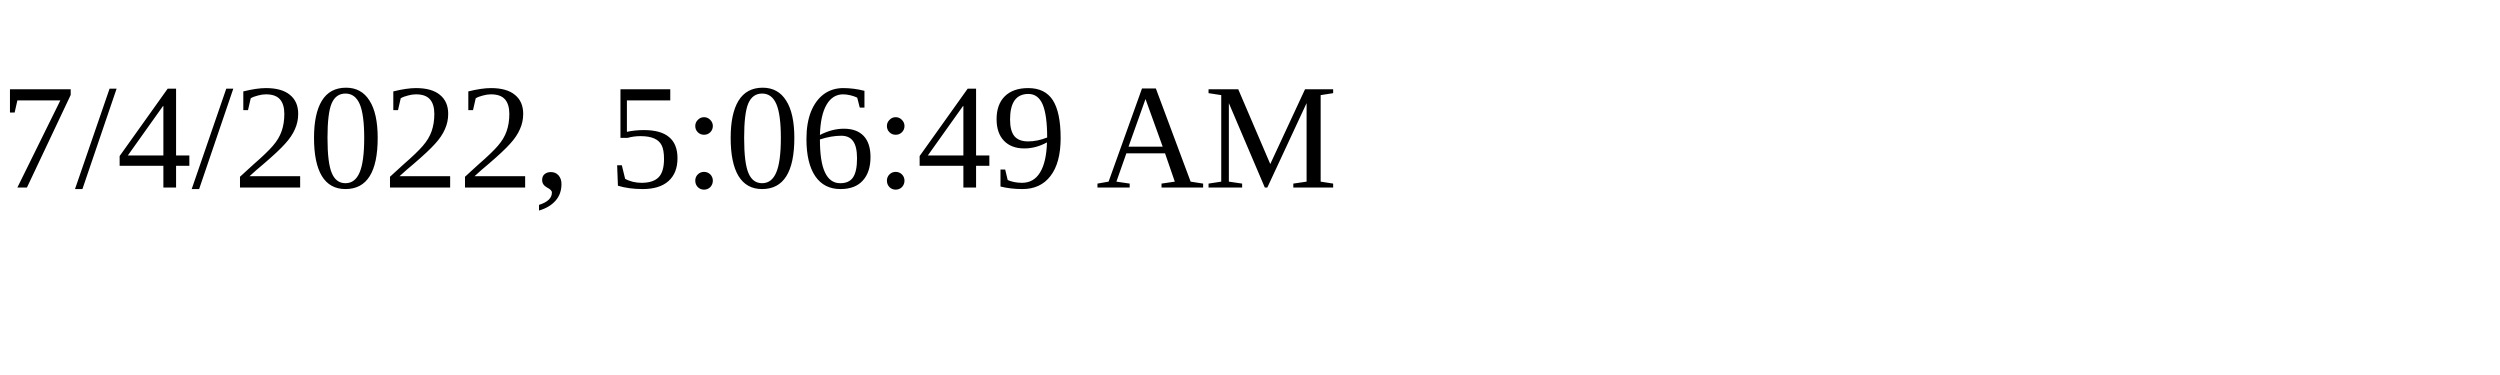
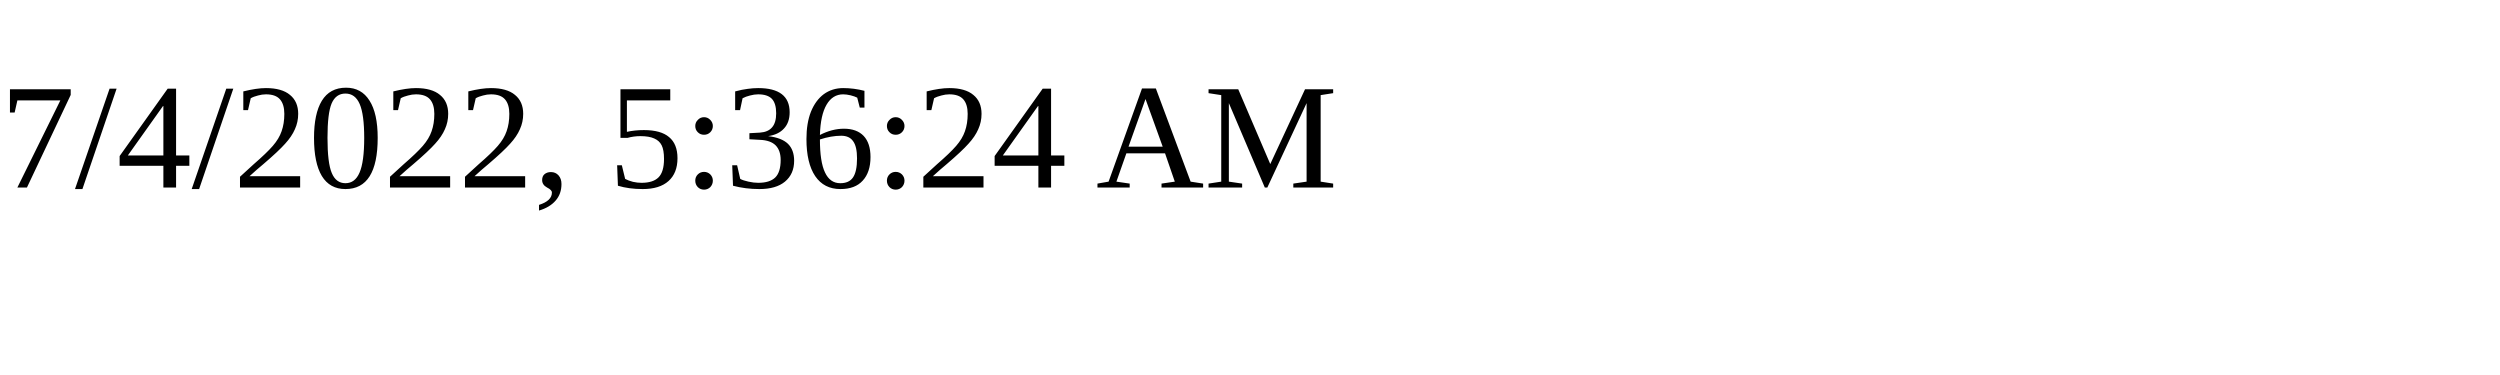
<svg xmlns="http://www.w3.org/2000/svg" height="30" width="200">
-   <text x="0" y="15">7/4/2022, 5:06:49 AM</text>
+   <text x="0" y="15">7/4/2022, 5:36:24 AM</text>
</svg>
